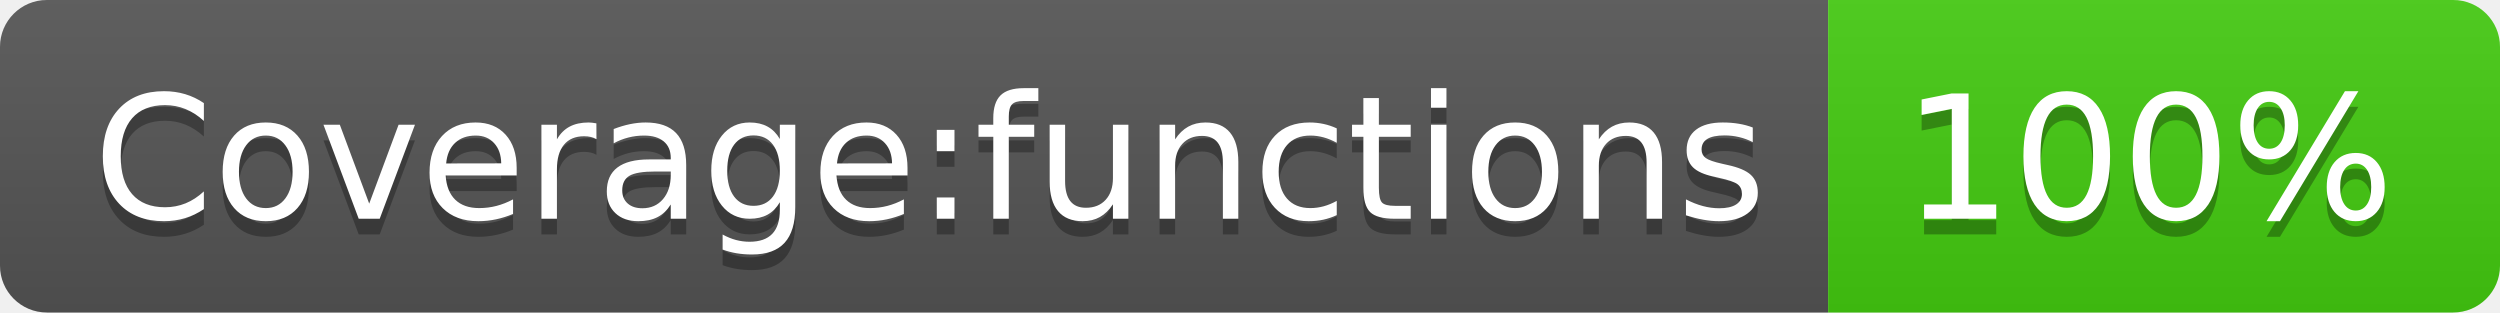
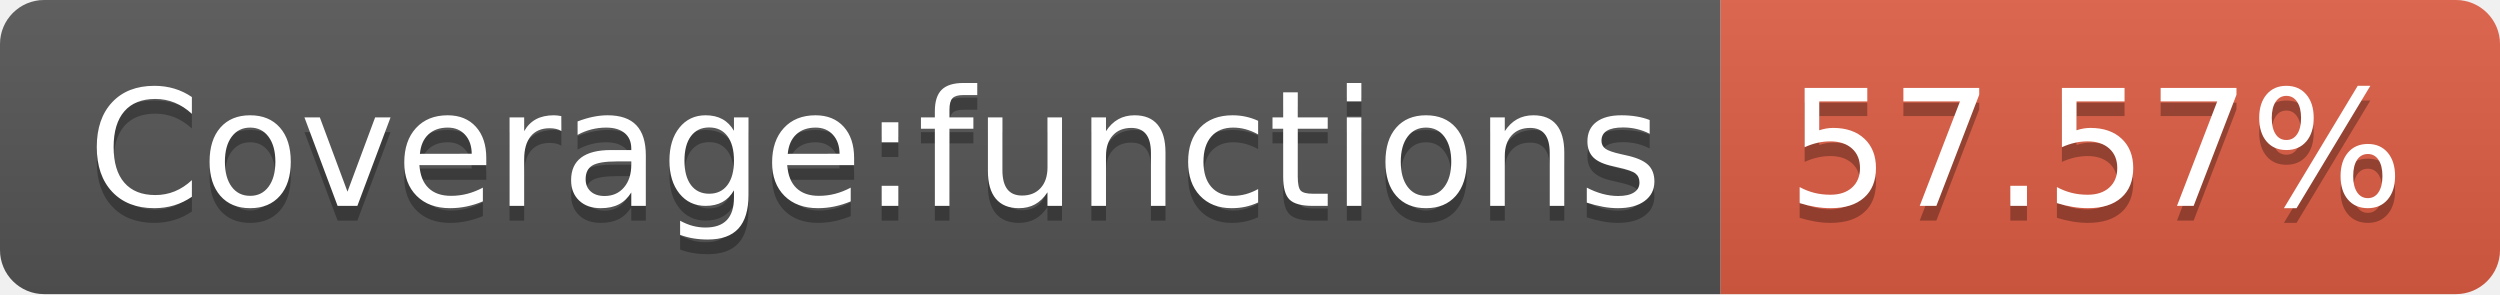
- <svg xmlns="http://www.w3.org/2000/svg" width="160" height="20" role="img" aria-label="Coverage:functions: 100%">
+ <svg xmlns="http://www.w3.org/2000/svg" width="170" height="20" role="img" aria-label="Coverage:functions: 57.57%">
  <linearGradient id="s" x2="0" y2="100%">
    <stop offset="0" stop-color="#bbb" stop-opacity=".1" />
    <stop offset="1" stop-opacity=".1" />
  </linearGradient>
  <clipPath id="r">
-     <rect width="160" height="20" rx="3" fill="#fff" />
+     <rect width="170" height="20" rx="3" fill="#fff" />
  </clipPath>
  <g clip-path="url(#r)">
    <rect width="117" height="20" fill="#555" />
-     <rect x="117" width="43" height="20" fill="#4c1" />
-     <rect width="160" height="20" fill="url(#s)" />
+     <rect x="117" width="53" height="20" fill="#e05d44" />
+     <rect width="170" height="20" fill="url(#s)" />
  </g>
  <g fill="#fff" text-anchor="middle" font-family="Verdana,Geneva,DejaVu Sans,sans-serif" text-rendering="geometricPrecision" font-size="110">
    <text aria-hidden="true" x="595" y="150" fill="#010101" fill-opacity=".3" transform="scale(.1)" textLength="1070">Coverage:functions</text>
    <text x="595" y="140" transform="scale(.1)" fill="#fff" textLength="1070">Coverage:functions</text>
-     <text aria-hidden="true" x="1375" y="150" fill="#010101" fill-opacity=".3" transform="scale(.1)" textLength="330">100%</text>
-     <text x="1375" y="140" transform="scale(.1)" fill="#fff" textLength="330">100%</text>
+     <text aria-hidden="true" x="1425" y="150" fill="#010101" fill-opacity=".3" transform="scale(.1)" textLength="430">57.57%</text>
+     <text x="1425" y="140" transform="scale(.1)" fill="#fff" textLength="430">57.57%</text>
  </g>
</svg>
